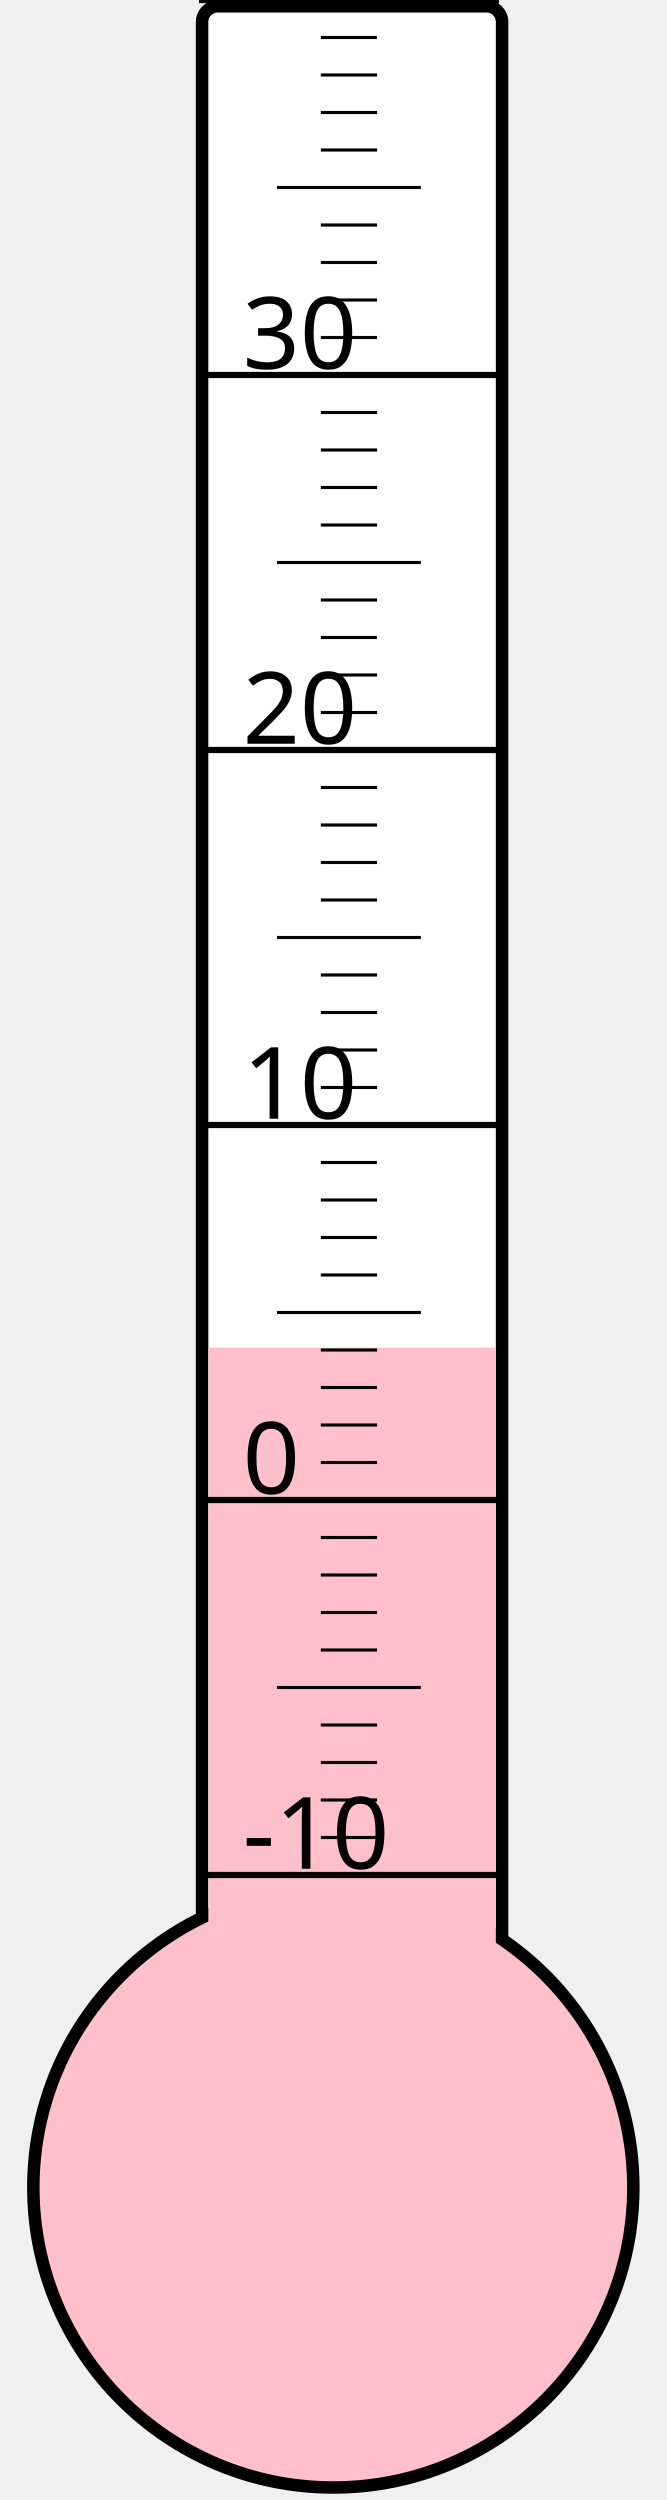
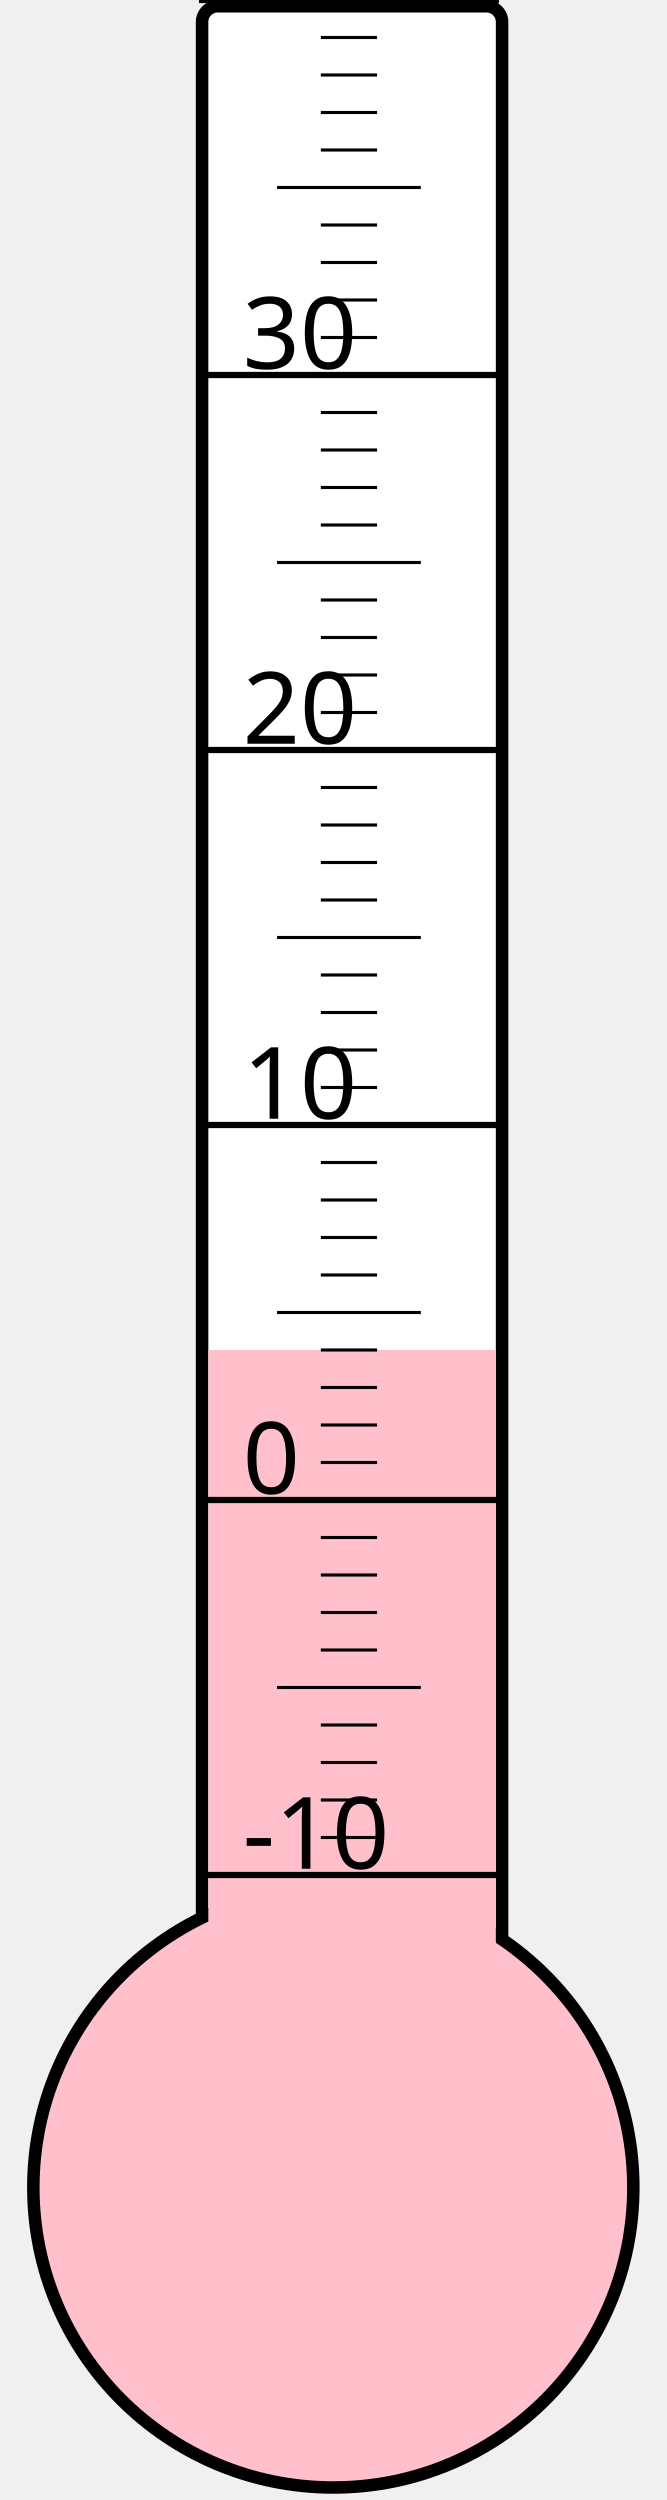
<svg xmlns="http://www.w3.org/2000/svg" width="40px" height="150px" viewBox="0 0 200 800">
  <rect width="200" height="800" x="0" y="0" style="fill: #ffffeb; fill-opacity: 0;" />
  <rect width="96" height="680" x="58" y="2" rx="5" ry="5" style="fill: white; fill-opacity: 1; stroke: black; stroke-width: 4;" />
  <circle cx="100" cy="700" r="96" style="fill: pink; stroke: black; stroke-width: 4;" />
-   <rect width="92" height="268.75" x="60" y="431.25" style="fill: pink; fill-opacity: 1; stroke-width: 0;" />
+   <rect width="92" height="268.0" x="60" y="432.0" style="fill: pink; fill-opacity: 1; stroke-width: 0;" />
  <text x="71" y="598" style="font-family: sans-serif; font-size: 24pt;">-10</text>
  <text x="71" y="478" style="font-family: sans-serif; font-size: 24pt;">0</text>
  <text x="71" y="358" style="font-family: sans-serif; font-size: 24pt;">10</text>
  <text x="71" y="238" style="font-family: sans-serif; font-size: 24pt;">20</text>
  <text x="71" y="118" style="font-family: sans-serif; font-size: 24pt;">30</text>
  <g style="stroke: black;">
    <line x1="57" y1="600" x2="153" y2="600" style="stroke-width: 2;" />
    <line x1="96" y1="588" x2="114" y2="588" style="stroke-width: 1;" />
    <line x1="96" y1="576" x2="114" y2="576" style="stroke-width: 1;" />
    <line x1="96" y1="564" x2="114" y2="564" style="stroke-width: 1;" />
    <line x1="96" y1="552" x2="114" y2="552" style="stroke-width: 1;" />
    <line x1="82" y1="540" x2="128" y2="540" style="stroke-width: 1;" />
    <line x1="96" y1="528" x2="114" y2="528" style="stroke-width: 1;" />
    <line x1="96" y1="516" x2="114" y2="516" style="stroke-width: 1;" />
    <line x1="96" y1="504" x2="114" y2="504" style="stroke-width: 1;" />
    <line x1="96" y1="492" x2="114" y2="492" style="stroke-width: 1;" />
    <line x1="57" y1="480" x2="153" y2="480" style="stroke-width: 2;" />
    <line x1="96" y1="468" x2="114" y2="468" style="stroke-width: 1;" />
    <line x1="96" y1="456" x2="114" y2="456" style="stroke-width: 1;" />
    <line x1="96" y1="444" x2="114" y2="444" style="stroke-width: 1;" />
    <line x1="96" y1="432" x2="114" y2="432" style="stroke-width: 1;" />
    <line x1="82" y1="420" x2="128" y2="420" style="stroke-width: 1;" />
    <line x1="96" y1="408" x2="114" y2="408" style="stroke-width: 1;" />
    <line x1="96" y1="396" x2="114" y2="396" style="stroke-width: 1;" />
    <line x1="96" y1="384" x2="114" y2="384" style="stroke-width: 1;" />
    <line x1="96" y1="372" x2="114" y2="372" style="stroke-width: 1;" />
    <line x1="57" y1="360" x2="153" y2="360" style="stroke-width: 2;" />
    <line x1="96" y1="348" x2="114" y2="348" style="stroke-width: 1;" />
    <line x1="96" y1="336" x2="114" y2="336" style="stroke-width: 1;" />
    <line x1="96" y1="324" x2="114" y2="324" style="stroke-width: 1;" />
    <line x1="96" y1="312" x2="114" y2="312" style="stroke-width: 1;" />
    <line x1="82" y1="300" x2="128" y2="300" style="stroke-width: 1;" />
    <line x1="96" y1="288" x2="114" y2="288" style="stroke-width: 1;" />
    <line x1="96" y1="276" x2="114" y2="276" style="stroke-width: 1;" />
    <line x1="96" y1="264" x2="114" y2="264" style="stroke-width: 1;" />
    <line x1="96" y1="252" x2="114" y2="252" style="stroke-width: 1;" />
    <line x1="57" y1="240" x2="153" y2="240" style="stroke-width: 2;" />
    <line x1="96" y1="228" x2="114" y2="228" style="stroke-width: 1;" />
    <line x1="96" y1="216" x2="114" y2="216" style="stroke-width: 1;" />
    <line x1="96" y1="204" x2="114" y2="204" style="stroke-width: 1;" />
    <line x1="96" y1="192" x2="114" y2="192" style="stroke-width: 1;" />
    <line x1="82" y1="180" x2="128" y2="180" style="stroke-width: 1;" />
    <line x1="96" y1="168" x2="114" y2="168" style="stroke-width: 1;" />
    <line x1="96" y1="156" x2="114" y2="156" style="stroke-width: 1;" />
    <line x1="96" y1="144" x2="114" y2="144" style="stroke-width: 1;" />
    <line x1="96" y1="132" x2="114" y2="132" style="stroke-width: 1;" />
    <line x1="57" y1="120" x2="153" y2="120" style="stroke-width: 2;" />
    <line x1="96" y1="108" x2="114" y2="108" style="stroke-width: 1;" />
    <line x1="96" y1="96" x2="114" y2="96" style="stroke-width: 1;" />
    <line x1="96" y1="84" x2="114" y2="84" style="stroke-width: 1;" />
    <line x1="96" y1="72" x2="114" y2="72" style="stroke-width: 1;" />
    <line x1="82" y1="60" x2="128" y2="60" style="stroke-width: 1;" />
    <line x1="96" y1="48" x2="114" y2="48" style="stroke-width: 1;" />
    <line x1="96" y1="36" x2="114" y2="36" style="stroke-width: 1;" />
    <line x1="96" y1="24" x2="114" y2="24" style="stroke-width: 1;" />
    <line x1="96" y1="12" x2="114" y2="12" style="stroke-width: 1;" />
    <line x1="57" y1="0" x2="153" y2="0" style="stroke-width: 2;" />
  </g>
</svg>
